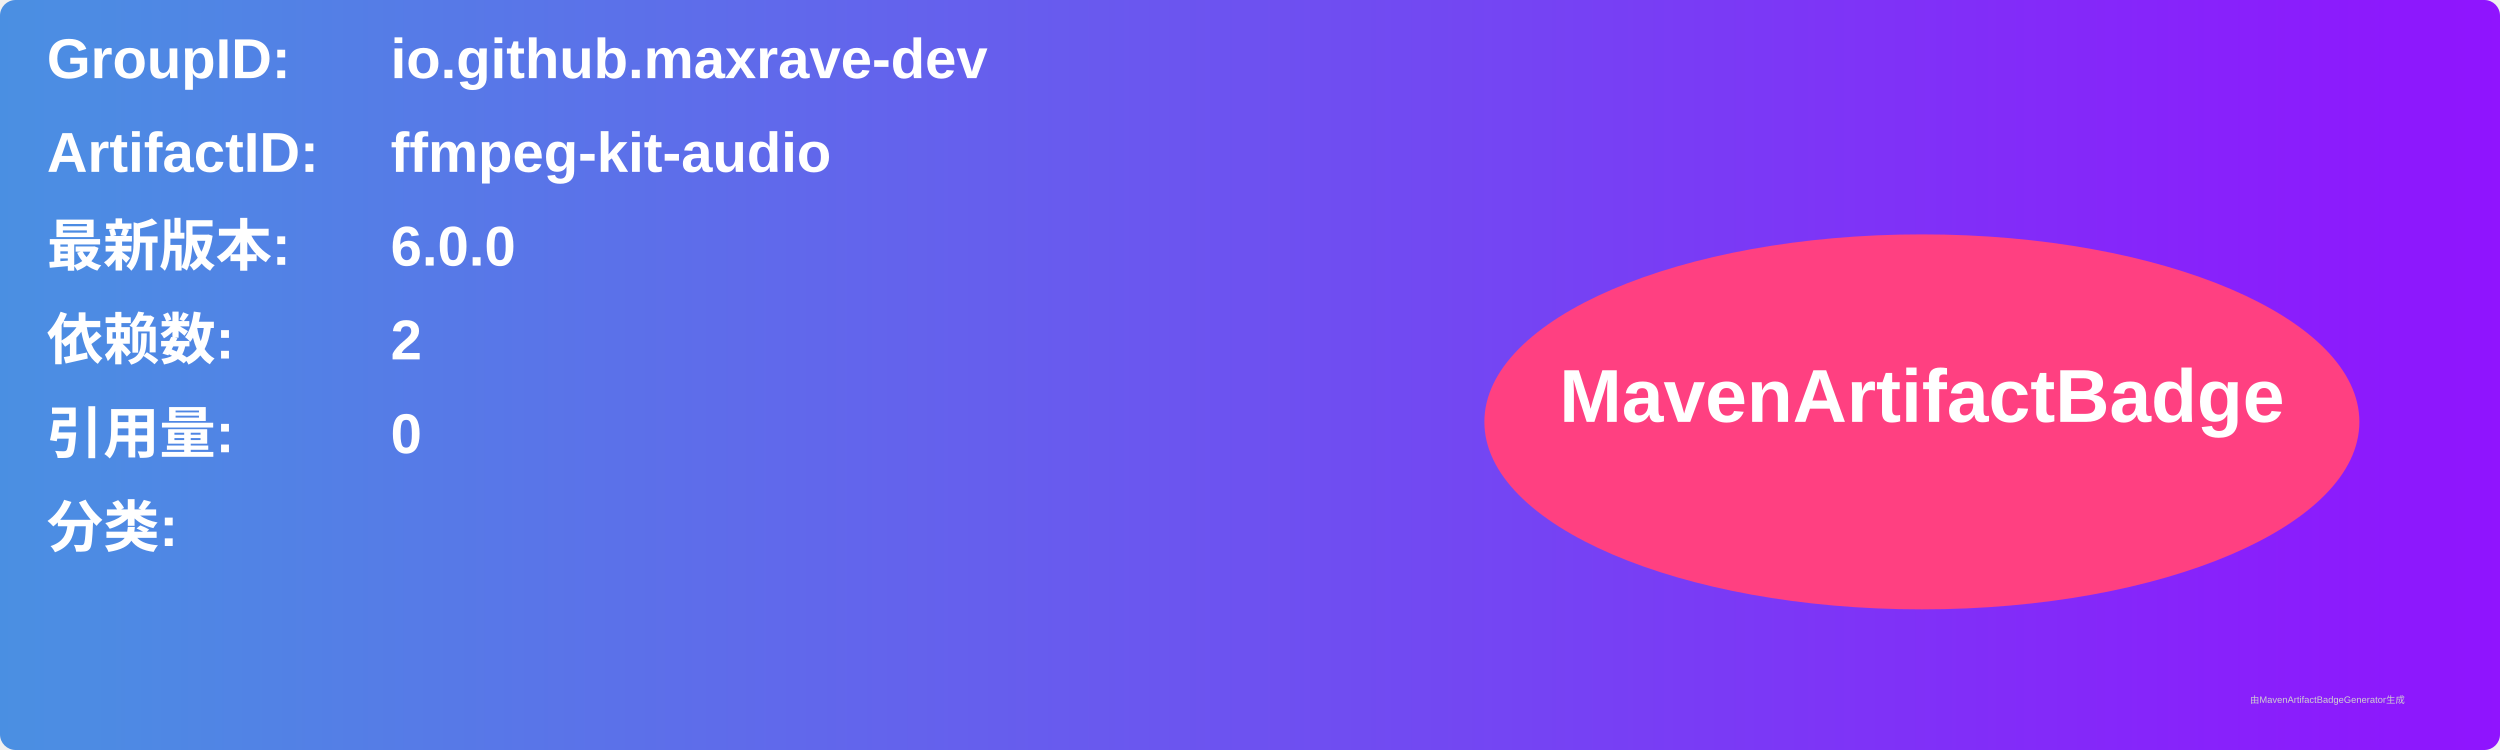
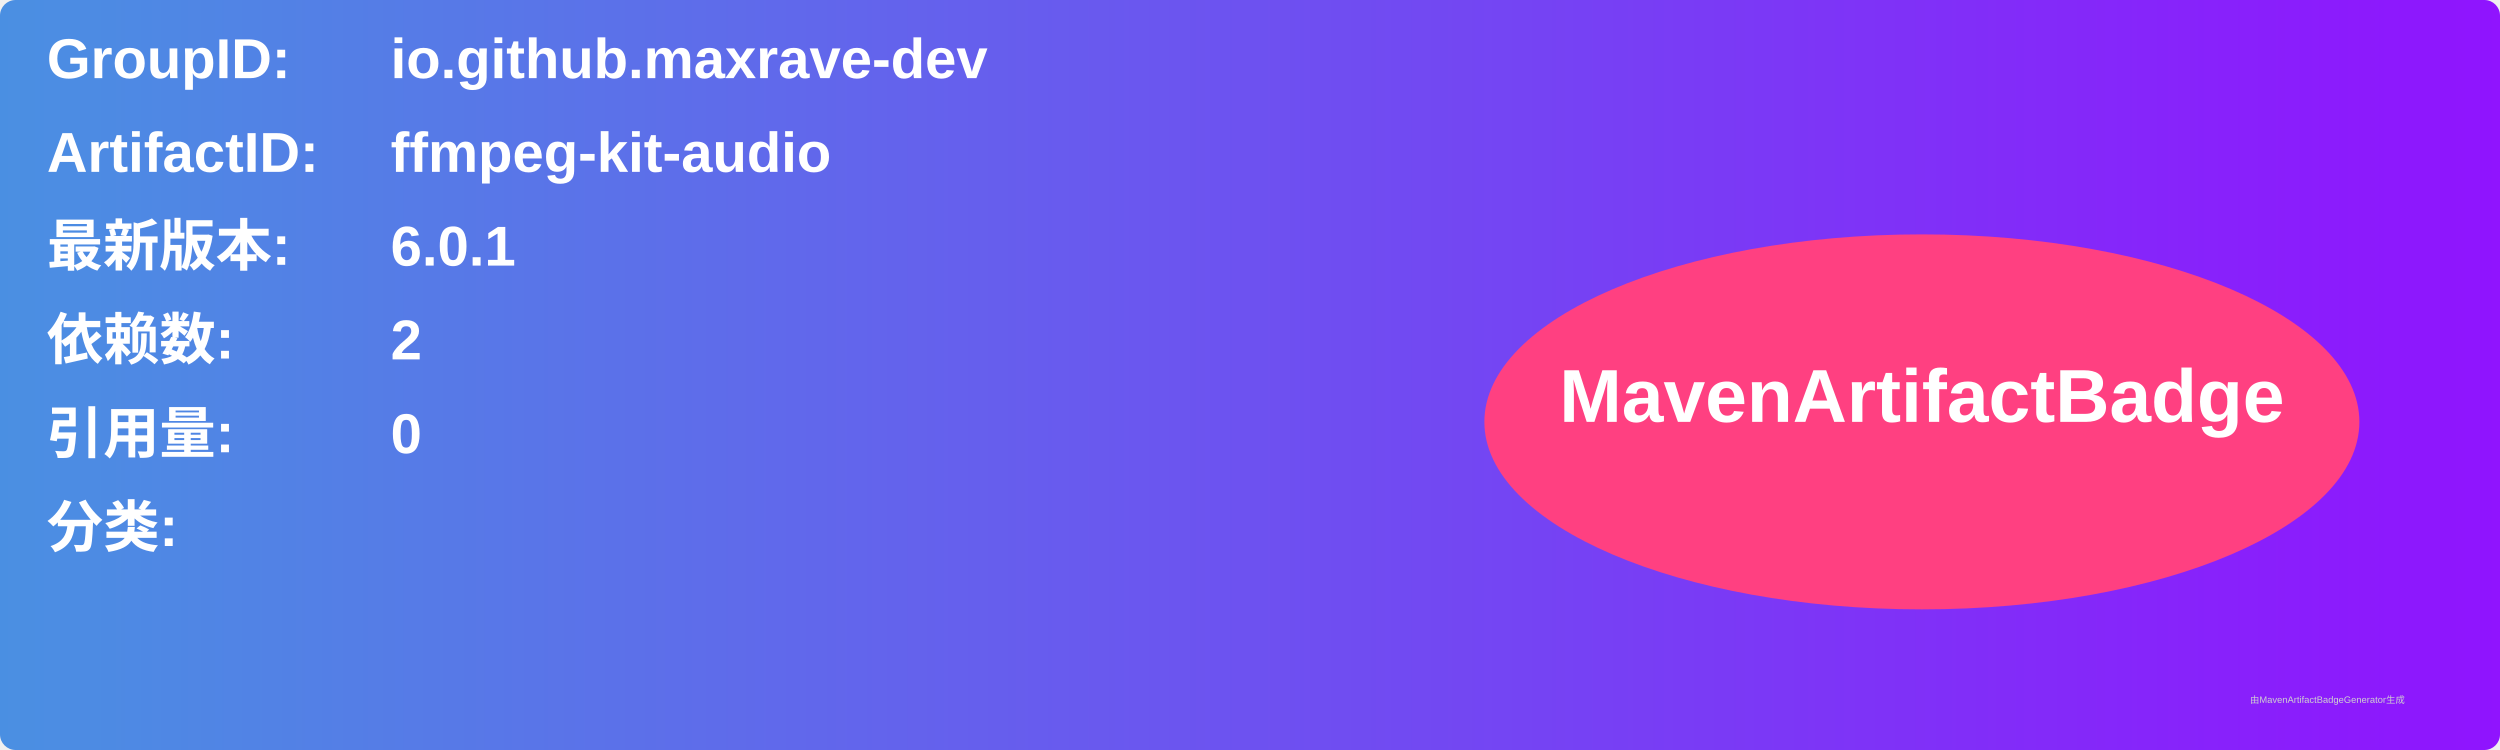
<svg xmlns="http://www.w3.org/2000/svg" width="800" height="240" viewBox="0 0 800 240">
  <linearGradient id="grad" x1="0%" y1="0%" x2="100%" y2="0%">
    <stop offset="0%" stop-color="#4a90e2" />
    <stop offset="100%" stop-color="#9013fe" />
  </linearGradient>
  <rect width="100%" height="100%" rx="5" ry="5" fill="url(#grad)" />
  <g transform="translate(15, 15)">
    <text x="0" y="10" font-family="Arial" font-size="18" fill="white" font-weight="bold" width="260">GroupID:</text>
    <text x="110" y="10" font-family="Arial" font-size="18" fill="white" font-weight="bold" width="460">io.github.maxrave-dev</text>
    <text x="0" y="40" font-family="Arial" font-size="18" fill="white" font-weight="bold" width="260">ArtifactID:</text>
    <text x="110" y="40" font-family="Arial" font-size="18" fill="white" font-weight="bold" width="460">ffmpeg-kit-audio</text>
    <text x="0" y="70" font-family="Arial" font-size="18" fill="white" font-weight="bold">最新版本:</text>
    <text x="110" y="70" font-family="Arial" font-size="18" fill="white" font-weight="bold">
-       <tspan font-weight="bold">6.0.0</tspan>
+       <tspan font-weight="bold">6.0.1</tspan>
    </text>
    <text x="0" y="100" font-family="Arial" font-size="18" fill="white" font-weight="bold">依赖数: </text>
    <text x="110" y="100" font-family="Arial" font-size="18" fill="white">
      <tspan font-weight="bold">2</tspan>
    </text>
    <text x="0" y="130" font-family="Arial" font-size="18" fill="white" font-weight="bold">引用量: </text>
    <text x="110" y="130" font-family="Arial" font-size="18" fill="white">
      <tspan font-weight="bold">0</tspan>
    </text>
    <text x="0" y="160" font-family="Arial" font-size="18" fill="white" font-weight="bold">分类:</text>
    <text x="10" y="190" font-family="Arial" font-size="10" fill="white">
      <tspan font-weight="bold" />
    </text>
    <ellipse cx="600" cy="120" rx="140" ry="60" fill="#ff4081" />
    <text x="600" y="120" text-anchor="middle" font-family="Arial" font-size="24" fill="white" font-weight="bold">MavenArtifactBadge</text>
  </g>
  <text x="720" y="225" font-family="Arial" font-size="3" fill="#d0d0d0">由MavenArtifactBadgeGenerator生成</text>
</svg>
